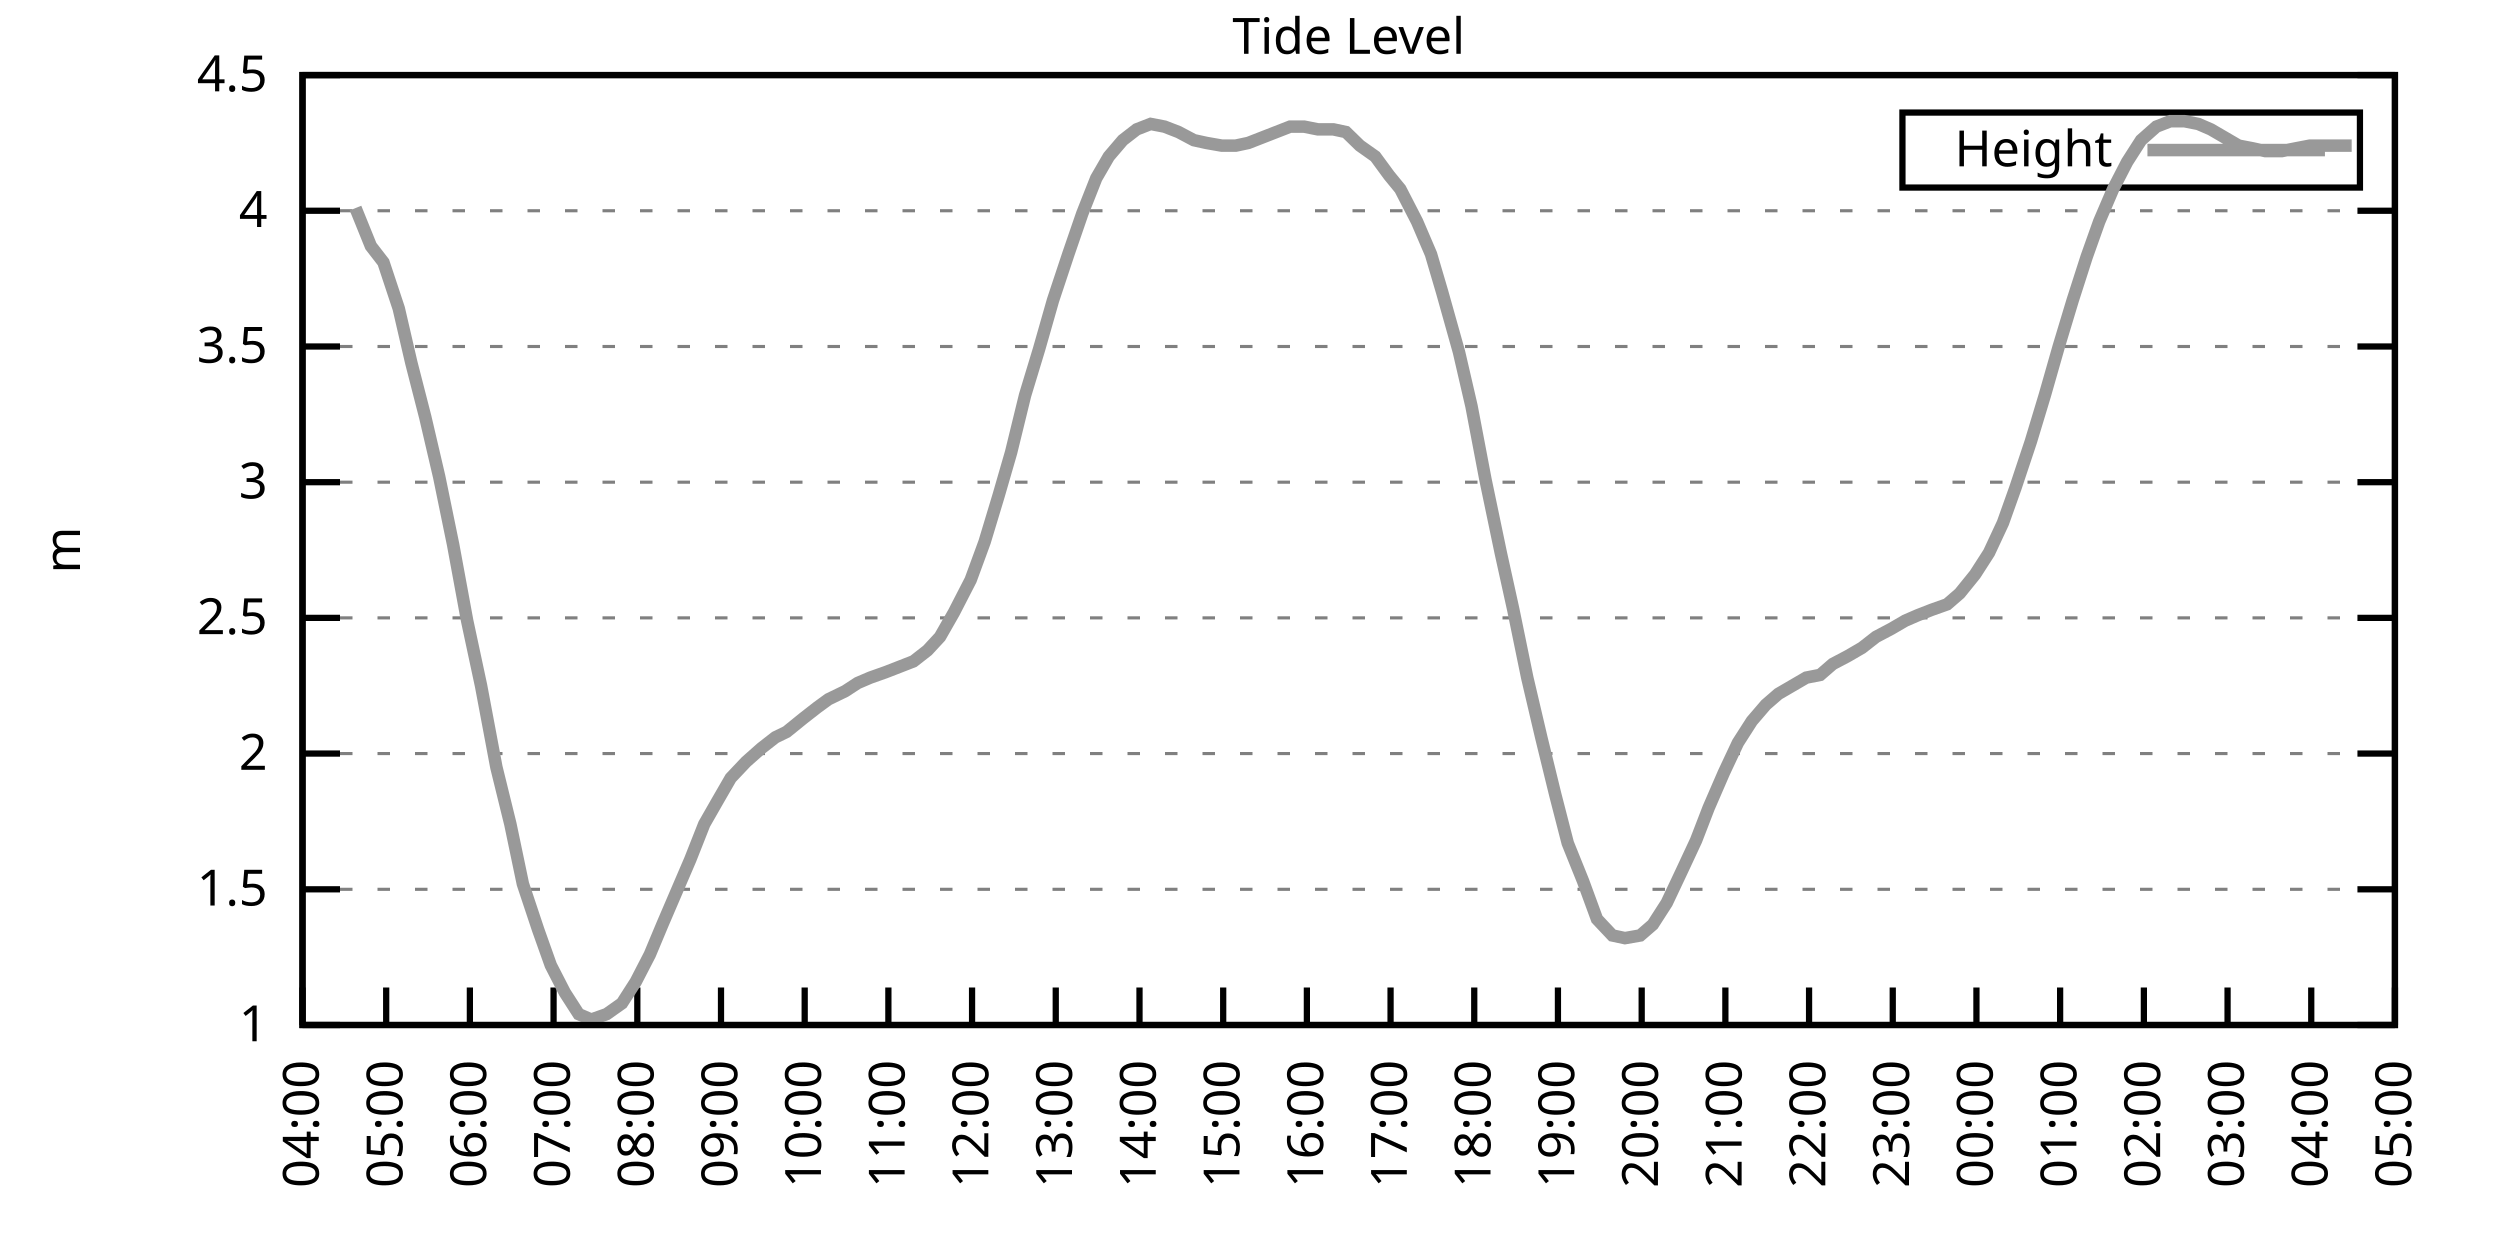
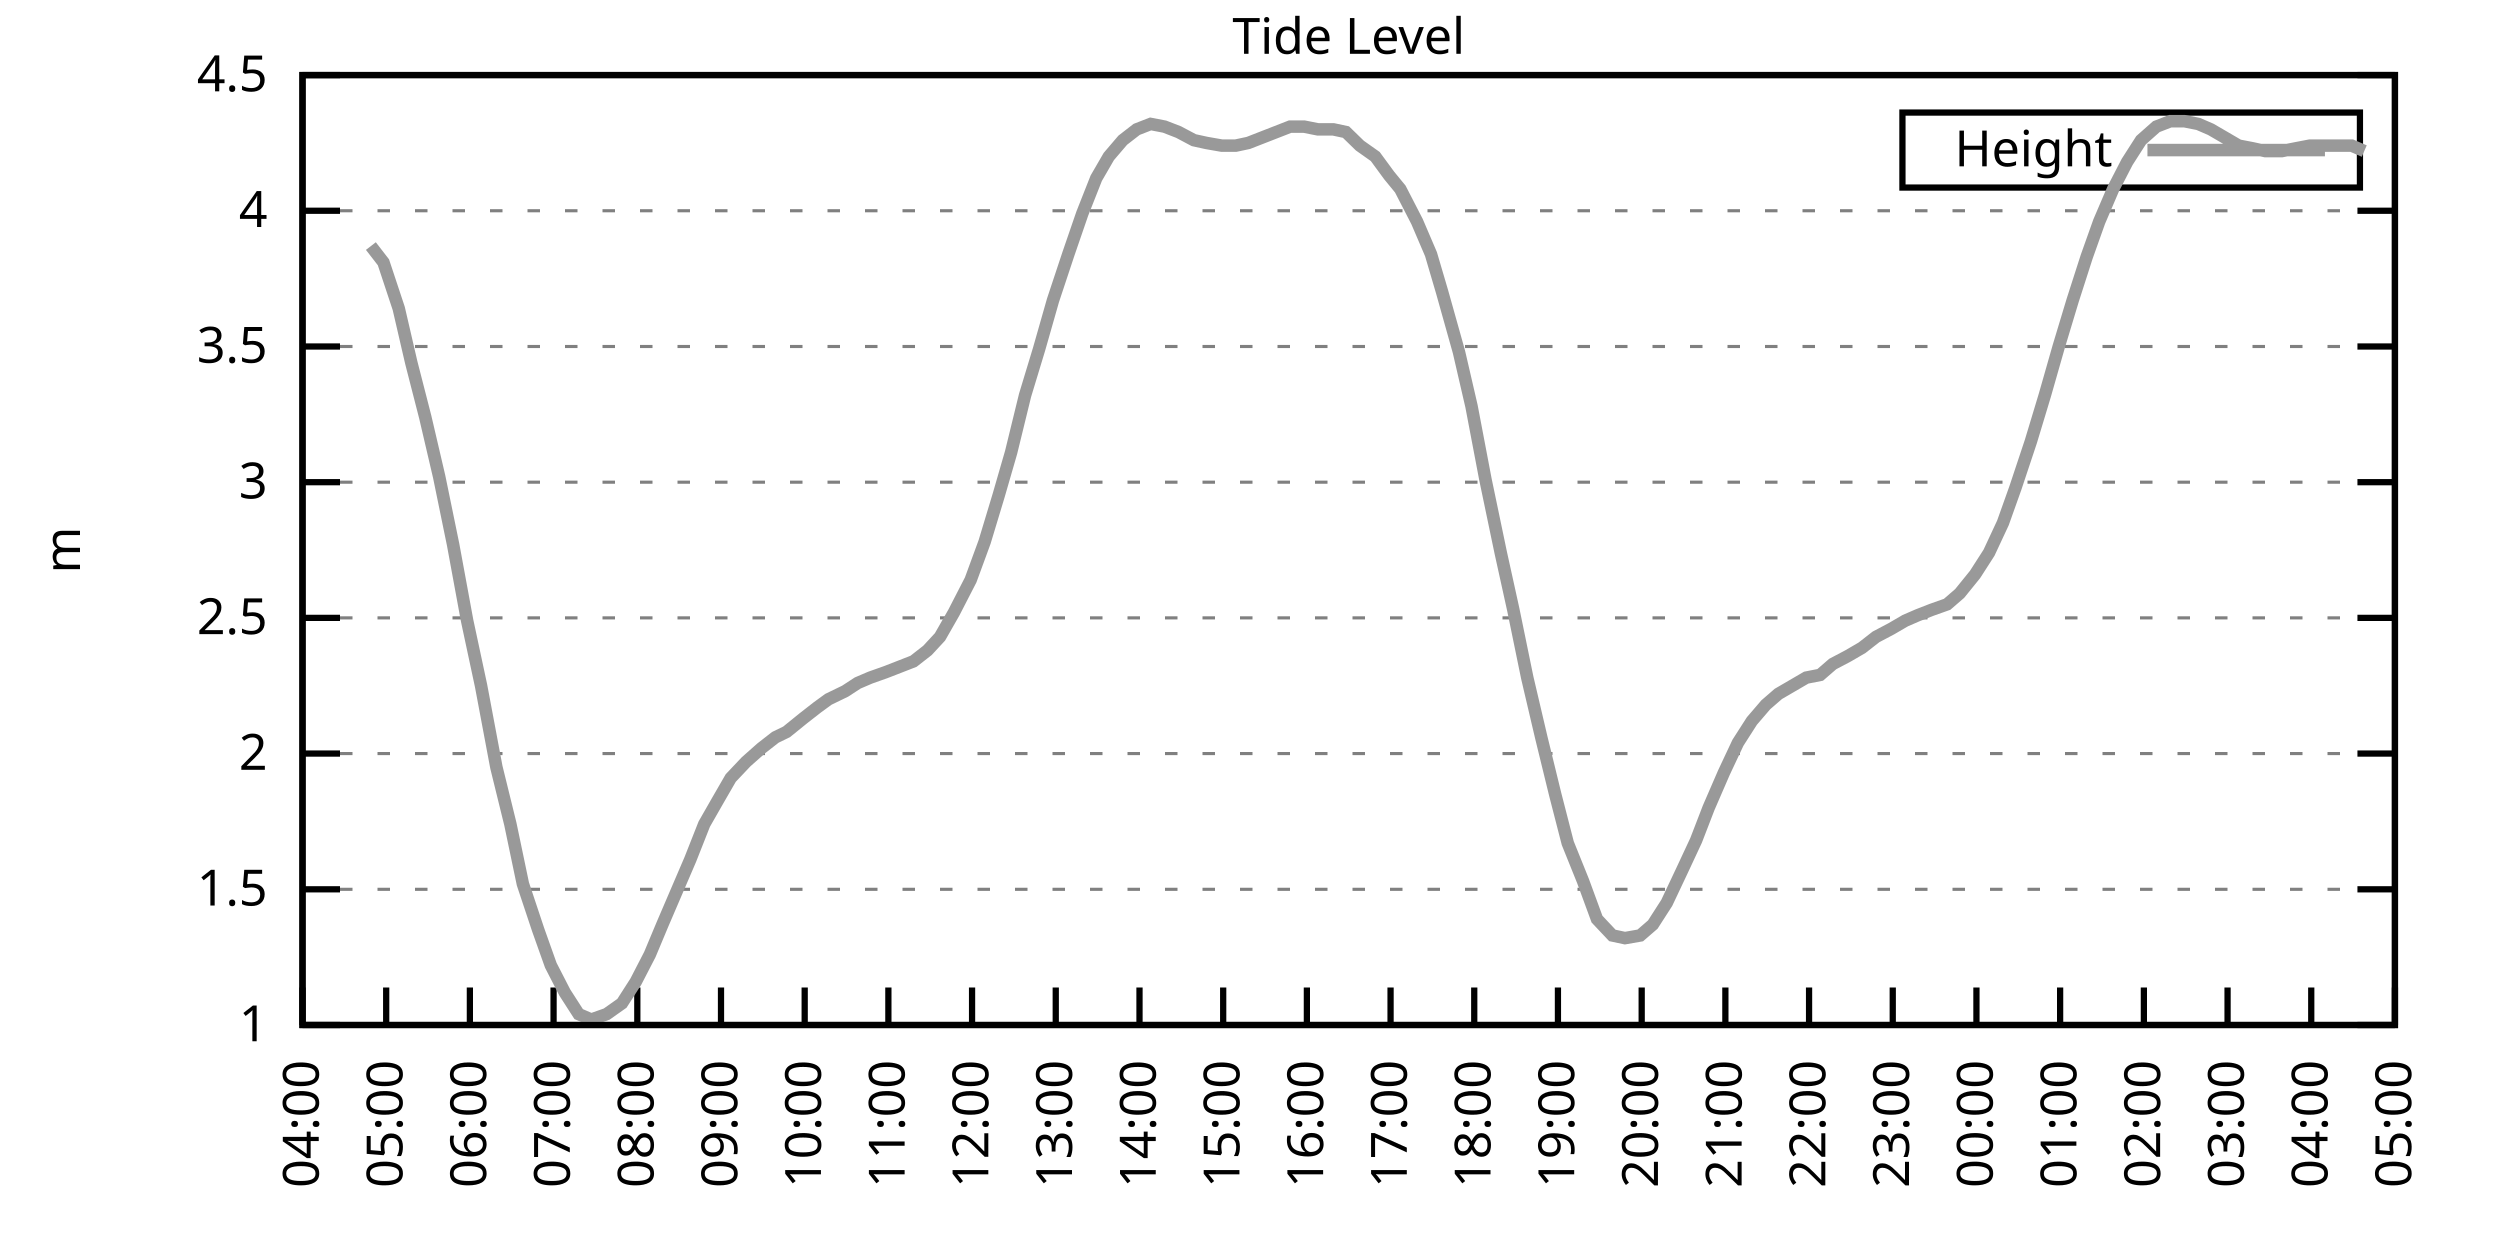
<svg xmlns="http://www.w3.org/2000/svg" xmlns:xlink="http://www.w3.org/1999/xlink" width="400" height="200" viewBox="0 0 400 200">
  <g id="gnuplot_canvas">
    <rect x="0" y="0" width="400" height="200" fill="none" />
    <defs>
      <circle id="gpDot" r="0.5" stroke-width="0.5" stroke="currentColor" />
      <path id="gpPt0" stroke-width="0.333" stroke="currentColor" d="M-1,0 h2 M0,-1 v2" />
      <path id="gpPt1" stroke-width="0.333" stroke="currentColor" d="M-1,-1 L1,1 M1,-1 L-1,1" />
      <path id="gpPt2" stroke-width="0.333" stroke="currentColor" d="M-1,0 L1,0 M0,-1 L0,1 M-1,-1 L1,1 M-1,1 L1,-1" />
      <rect id="gpPt3" stroke-width="0.333" stroke="currentColor" x="-1" y="-1" width="2" height="2" />
      <rect id="gpPt4" stroke-width="0.333" stroke="currentColor" fill="currentColor" x="-1" y="-1" width="2" height="2" />
      <circle id="gpPt5" stroke-width="0.333" stroke="currentColor" cx="0" cy="0" r="1" />
      <use xlink:href="#gpPt5" id="gpPt6" fill="currentColor" stroke="none" />
      <path id="gpPt7" stroke-width="0.333" stroke="currentColor" d="M0,-1.33 L-1.33,0.67 L1.33,0.67 z" />
      <use xlink:href="#gpPt7" id="gpPt8" fill="currentColor" stroke="none" />
      <use xlink:href="#gpPt7" id="gpPt9" stroke="currentColor" transform="rotate(180)" />
      <use xlink:href="#gpPt9" id="gpPt10" fill="currentColor" stroke="none" />
      <use xlink:href="#gpPt3" id="gpPt11" stroke="currentColor" transform="rotate(45)" />
      <use xlink:href="#gpPt11" id="gpPt12" fill="currentColor" stroke="none" />
      <path id="gpPt13" stroke-width="0.333" stroke="currentColor" d="M0,1.330 L1.265,0.411 L0.782,-1.067 L-0.782,-1.076 L-1.265,0.411 z" />
      <use xlink:href="#gpPt13" id="gpPt14" fill="currentColor" stroke="none" />
      <filter id="textbox" filterUnits="objectBoundingBox" x="0" y="0" height="1" width="1">
        <feFlood flood-color="white" flood-opacity="1" result="bgnd" />
        <feComposite in="SourceGraphic" in2="bgnd" operator="atop" />
      </filter>
      <filter id="greybox" filterUnits="objectBoundingBox" x="0" y="0" height="1" width="1">
        <feFlood flood-color="lightgrey" flood-opacity="1" result="grey" />
        <feComposite in="SourceGraphic" in2="grey" operator="atop" />
      </filter>
    </defs>
    <g fill="none" color="white" stroke="currentColor" stroke-width="1.00" stroke-linecap="butt" stroke-linejoin="miter">
</g>
    <g fill="none" color="black" stroke="currentColor" stroke-width="1.00" stroke-linecap="butt" stroke-linejoin="miter">
      <g stroke="none" shape-rendering="crispEdges">
        <polygon fill="rgb(255, 255, 255)" points="48.40,164.00 383.18,164.00 383.18,12.02 48.40,12.02 " />
      </g>
    </g>
    <g fill="none" color="black" stroke="currentColor" stroke-width="1.00" stroke-linecap="butt" stroke-linejoin="miter">
</g>
    <g fill="none" color="black" stroke="black" stroke-width="0.50" stroke-linecap="butt" stroke-linejoin="miter">
</g>
    <g fill="none" color="gray" stroke="currentColor" stroke-width="0.50" stroke-linecap="butt" stroke-linejoin="miter">
      <path stroke="gray" stroke-dasharray="2,4" class="gridline" d="M48.40,164.00 L383.19,164.00  " />
    </g>
    <g fill="none" color="gray" stroke="gray" stroke-width="1.00" stroke-linecap="butt" stroke-linejoin="miter">
</g>
    <g fill="none" color="black" stroke="currentColor" stroke-width="1.00" stroke-linecap="butt" stroke-linejoin="miter">
      <path stroke="black" d="M48.40,164.00 L54.40,164.00 M383.19,164.00 L377.19,164.00  " />
      <g transform="translate(42.80,166.60)" stroke="none" fill="black" font-family="Sans" font-size="8.00" text-anchor="end">
        <text>
          <tspan font-family="Sans"> 1</tspan>
        </text>
      </g>
    </g>
    <g fill="none" color="black" stroke="currentColor" stroke-width="1.00" stroke-linecap="butt" stroke-linejoin="miter">
</g>
    <g fill="none" color="black" stroke="black" stroke-width="0.50" stroke-linecap="butt" stroke-linejoin="miter">
</g>
    <g fill="none" color="gray" stroke="currentColor" stroke-width="0.50" stroke-linecap="butt" stroke-linejoin="miter">
      <path stroke="gray" stroke-dasharray="2,4" class="gridline" d="M48.40,142.29 L383.19,142.29  " />
    </g>
    <g fill="none" color="gray" stroke="gray" stroke-width="1.00" stroke-linecap="butt" stroke-linejoin="miter">
</g>
    <g fill="none" color="black" stroke="currentColor" stroke-width="1.00" stroke-linecap="butt" stroke-linejoin="miter">
      <path stroke="black" d="M48.40,142.29 L54.40,142.29 M383.19,142.29 L377.19,142.29  " />
      <g transform="translate(42.80,144.89)" stroke="none" fill="black" font-family="Sans" font-size="8.00" text-anchor="end">
        <text>
          <tspan font-family="Sans"> 1.5</tspan>
        </text>
      </g>
    </g>
    <g fill="none" color="black" stroke="currentColor" stroke-width="1.00" stroke-linecap="butt" stroke-linejoin="miter">
</g>
    <g fill="none" color="black" stroke="black" stroke-width="0.50" stroke-linecap="butt" stroke-linejoin="miter">
</g>
    <g fill="none" color="gray" stroke="currentColor" stroke-width="0.50" stroke-linecap="butt" stroke-linejoin="miter">
      <path stroke="gray" stroke-dasharray="2,4" class="gridline" d="M48.40,120.57 L383.19,120.57  " />
    </g>
    <g fill="none" color="gray" stroke="gray" stroke-width="1.00" stroke-linecap="butt" stroke-linejoin="miter">
</g>
    <g fill="none" color="black" stroke="currentColor" stroke-width="1.00" stroke-linecap="butt" stroke-linejoin="miter">
      <path stroke="black" d="M48.40,120.57 L54.40,120.57 M383.19,120.57 L377.19,120.57  " />
      <g transform="translate(42.80,123.17)" stroke="none" fill="black" font-family="Sans" font-size="8.00" text-anchor="end">
        <text>
          <tspan font-family="Sans"> 2</tspan>
        </text>
      </g>
    </g>
    <g fill="none" color="black" stroke="currentColor" stroke-width="1.00" stroke-linecap="butt" stroke-linejoin="miter">
</g>
    <g fill="none" color="black" stroke="black" stroke-width="0.50" stroke-linecap="butt" stroke-linejoin="miter">
</g>
    <g fill="none" color="gray" stroke="currentColor" stroke-width="0.50" stroke-linecap="butt" stroke-linejoin="miter">
      <path stroke="gray" stroke-dasharray="2,4" class="gridline" d="M48.40,98.86 L383.19,98.86  " />
    </g>
    <g fill="none" color="gray" stroke="gray" stroke-width="1.00" stroke-linecap="butt" stroke-linejoin="miter">
</g>
    <g fill="none" color="black" stroke="currentColor" stroke-width="1.00" stroke-linecap="butt" stroke-linejoin="miter">
      <path stroke="black" d="M48.40,98.86 L54.40,98.86 M383.19,98.86 L377.19,98.86  " />
      <g transform="translate(42.80,101.46)" stroke="none" fill="black" font-family="Sans" font-size="8.00" text-anchor="end">
        <text>
          <tspan font-family="Sans"> 2.5</tspan>
        </text>
      </g>
    </g>
    <g fill="none" color="black" stroke="currentColor" stroke-width="1.00" stroke-linecap="butt" stroke-linejoin="miter">
</g>
    <g fill="none" color="black" stroke="black" stroke-width="0.50" stroke-linecap="butt" stroke-linejoin="miter">
</g>
    <g fill="none" color="gray" stroke="currentColor" stroke-width="0.50" stroke-linecap="butt" stroke-linejoin="miter">
      <path stroke="gray" stroke-dasharray="2,4" class="gridline" d="M48.40,77.15 L383.19,77.15  " />
    </g>
    <g fill="none" color="gray" stroke="gray" stroke-width="1.00" stroke-linecap="butt" stroke-linejoin="miter">
</g>
    <g fill="none" color="black" stroke="currentColor" stroke-width="1.00" stroke-linecap="butt" stroke-linejoin="miter">
      <path stroke="black" d="M48.40,77.15 L54.40,77.15 M383.19,77.15 L377.19,77.15  " />
      <g transform="translate(42.80,79.75)" stroke="none" fill="black" font-family="Sans" font-size="8.00" text-anchor="end">
        <text>
          <tspan font-family="Sans"> 3</tspan>
        </text>
      </g>
    </g>
    <g fill="none" color="black" stroke="currentColor" stroke-width="1.00" stroke-linecap="butt" stroke-linejoin="miter">
</g>
    <g fill="none" color="black" stroke="black" stroke-width="0.50" stroke-linecap="butt" stroke-linejoin="miter">
</g>
    <g fill="none" color="gray" stroke="currentColor" stroke-width="0.50" stroke-linecap="butt" stroke-linejoin="miter">
      <path stroke="gray" stroke-dasharray="2,4" class="gridline" d="M48.40,55.44 L383.19,55.44  " />
    </g>
    <g fill="none" color="gray" stroke="gray" stroke-width="1.00" stroke-linecap="butt" stroke-linejoin="miter">
</g>
    <g fill="none" color="black" stroke="currentColor" stroke-width="1.00" stroke-linecap="butt" stroke-linejoin="miter">
      <path stroke="black" d="M48.40,55.44 L54.40,55.44 M383.19,55.44 L377.19,55.44  " />
      <g transform="translate(42.80,58.04)" stroke="none" fill="black" font-family="Sans" font-size="8.00" text-anchor="end">
        <text>
          <tspan font-family="Sans"> 3.5</tspan>
        </text>
      </g>
    </g>
    <g fill="none" color="black" stroke="currentColor" stroke-width="1.00" stroke-linecap="butt" stroke-linejoin="miter">
</g>
    <g fill="none" color="black" stroke="black" stroke-width="0.50" stroke-linecap="butt" stroke-linejoin="miter">
</g>
    <g fill="none" color="gray" stroke="currentColor" stroke-width="0.50" stroke-linecap="butt" stroke-linejoin="miter">
      <path stroke="gray" stroke-dasharray="2,4" class="gridline" d="M48.40,33.72 L383.19,33.72  " />
    </g>
    <g fill="none" color="gray" stroke="gray" stroke-width="1.00" stroke-linecap="butt" stroke-linejoin="miter">
</g>
    <g fill="none" color="black" stroke="currentColor" stroke-width="1.00" stroke-linecap="butt" stroke-linejoin="miter">
      <path stroke="black" d="M48.40,33.72 L54.40,33.72 M383.19,33.72 L377.19,33.72  " />
      <g transform="translate(42.80,36.32)" stroke="none" fill="black" font-family="Sans" font-size="8.00" text-anchor="end">
        <text>
          <tspan font-family="Sans"> 4</tspan>
        </text>
      </g>
    </g>
    <g fill="none" color="black" stroke="currentColor" stroke-width="1.00" stroke-linecap="butt" stroke-linejoin="miter">
</g>
    <g fill="none" color="black" stroke="black" stroke-width="0.50" stroke-linecap="butt" stroke-linejoin="miter">
</g>
    <g fill="none" color="gray" stroke="currentColor" stroke-width="0.50" stroke-linecap="butt" stroke-linejoin="miter">
      <path stroke="gray" stroke-dasharray="2,4" class="gridline" d="M48.40,12.01 L383.19,12.01  " />
    </g>
    <g fill="none" color="gray" stroke="gray" stroke-width="1.00" stroke-linecap="butt" stroke-linejoin="miter">
</g>
    <g fill="none" color="black" stroke="currentColor" stroke-width="1.00" stroke-linecap="butt" stroke-linejoin="miter">
      <path stroke="black" d="M48.40,12.01 L54.40,12.01 M383.19,12.01 L377.19,12.01  " />
      <g transform="translate(42.80,14.61)" stroke="none" fill="black" font-family="Sans" font-size="8.00" text-anchor="end">
        <text>
          <tspan font-family="Sans"> 4.5</tspan>
        </text>
      </g>
    </g>
    <g fill="none" color="black" stroke="currentColor" stroke-width="1.00" stroke-linecap="butt" stroke-linejoin="miter">
      <path stroke="black" d="M48.40,164.00 L48.40,158.00  " />
      <g transform="translate(51.00,169.60) rotate(270.00)" stroke="none" fill="black" font-family="Sans" font-size="8.00" text-anchor="end">
        <text>
          <tspan font-family="Sans">04:00</tspan>
        </text>
      </g>
    </g>
    <g fill="none" color="black" stroke="currentColor" stroke-width="1.00" stroke-linecap="butt" stroke-linejoin="miter">
      <path stroke="black" d="M61.79,164.00 L61.79,158.00  " />
      <g transform="translate(64.39,169.60) rotate(270.00)" stroke="none" fill="black" font-family="Sans" font-size="8.00" text-anchor="end">
        <text>
          <tspan font-family="Sans">05:00</tspan>
        </text>
      </g>
    </g>
    <g fill="none" color="black" stroke="currentColor" stroke-width="1.00" stroke-linecap="butt" stroke-linejoin="miter">
      <path stroke="black" d="M75.18,164.00 L75.18,158.00  " />
      <g transform="translate(77.78,169.60) rotate(270.00)" stroke="none" fill="black" font-family="Sans" font-size="8.00" text-anchor="end">
        <text>
          <tspan font-family="Sans">06:00</tspan>
        </text>
      </g>
    </g>
    <g fill="none" color="black" stroke="currentColor" stroke-width="1.00" stroke-linecap="butt" stroke-linejoin="miter">
      <path stroke="black" d="M88.57,164.00 L88.57,158.00  " />
      <g transform="translate(91.17,169.60) rotate(270.00)" stroke="none" fill="black" font-family="Sans" font-size="8.00" text-anchor="end">
        <text>
          <tspan font-family="Sans">07:00</tspan>
        </text>
      </g>
    </g>
    <g fill="none" color="black" stroke="currentColor" stroke-width="1.00" stroke-linecap="butt" stroke-linejoin="miter">
      <path stroke="black" d="M101.97,164.00 L101.97,158.00  " />
      <g transform="translate(104.57,169.60) rotate(270.00)" stroke="none" fill="black" font-family="Sans" font-size="8.00" text-anchor="end">
        <text>
          <tspan font-family="Sans">08:00</tspan>
        </text>
      </g>
    </g>
    <g fill="none" color="black" stroke="currentColor" stroke-width="1.00" stroke-linecap="butt" stroke-linejoin="miter">
      <path stroke="black" d="M115.36,164.00 L115.36,158.00  " />
      <g transform="translate(117.96,169.60) rotate(270.00)" stroke="none" fill="black" font-family="Sans" font-size="8.00" text-anchor="end">
        <text>
          <tspan font-family="Sans">09:00</tspan>
        </text>
      </g>
    </g>
    <g fill="none" color="black" stroke="currentColor" stroke-width="1.00" stroke-linecap="butt" stroke-linejoin="miter">
      <path stroke="black" d="M128.75,164.00 L128.75,158.00  " />
      <g transform="translate(131.35,169.60) rotate(270.00)" stroke="none" fill="black" font-family="Sans" font-size="8.00" text-anchor="end">
        <text>
          <tspan font-family="Sans">10:00</tspan>
        </text>
      </g>
    </g>
    <g fill="none" color="black" stroke="currentColor" stroke-width="1.00" stroke-linecap="butt" stroke-linejoin="miter">
      <path stroke="black" d="M142.14,164.00 L142.14,158.00  " />
      <g transform="translate(144.74,169.60) rotate(270.00)" stroke="none" fill="black" font-family="Sans" font-size="8.00" text-anchor="end">
        <text>
          <tspan font-family="Sans">11:00</tspan>
        </text>
      </g>
    </g>
    <g fill="none" color="black" stroke="currentColor" stroke-width="1.00" stroke-linecap="butt" stroke-linejoin="miter">
      <path stroke="black" d="M155.53,164.00 L155.53,158.00  " />
      <g transform="translate(158.13,169.60) rotate(270.00)" stroke="none" fill="black" font-family="Sans" font-size="8.00" text-anchor="end">
        <text>
          <tspan font-family="Sans">12:00</tspan>
        </text>
      </g>
    </g>
    <g fill="none" color="black" stroke="currentColor" stroke-width="1.00" stroke-linecap="butt" stroke-linejoin="miter">
      <path stroke="black" d="M168.92,164.00 L168.92,158.00  " />
      <g transform="translate(171.52,169.60) rotate(270.00)" stroke="none" fill="black" font-family="Sans" font-size="8.00" text-anchor="end">
        <text>
          <tspan font-family="Sans">13:00</tspan>
        </text>
      </g>
    </g>
    <g fill="none" color="black" stroke="currentColor" stroke-width="1.00" stroke-linecap="butt" stroke-linejoin="miter">
      <path stroke="black" d="M182.32,164.00 L182.32,158.00  " />
      <g transform="translate(184.92,169.60) rotate(270.00)" stroke="none" fill="black" font-family="Sans" font-size="8.00" text-anchor="end">
        <text>
          <tspan font-family="Sans">14:00</tspan>
        </text>
      </g>
    </g>
    <g fill="none" color="black" stroke="currentColor" stroke-width="1.00" stroke-linecap="butt" stroke-linejoin="miter">
      <path stroke="black" d="M195.71,164.00 L195.71,158.00  " />
      <g transform="translate(198.31,169.60) rotate(270.00)" stroke="none" fill="black" font-family="Sans" font-size="8.00" text-anchor="end">
        <text>
          <tspan font-family="Sans">15:00</tspan>
        </text>
      </g>
    </g>
    <g fill="none" color="black" stroke="currentColor" stroke-width="1.00" stroke-linecap="butt" stroke-linejoin="miter">
      <path stroke="black" d="M209.10,164.00 L209.10,158.00  " />
      <g transform="translate(211.70,169.60) rotate(270.00)" stroke="none" fill="black" font-family="Sans" font-size="8.00" text-anchor="end">
        <text>
          <tspan font-family="Sans">16:00</tspan>
        </text>
      </g>
    </g>
    <g fill="none" color="black" stroke="currentColor" stroke-width="1.00" stroke-linecap="butt" stroke-linejoin="miter">
      <path stroke="black" d="M222.49,164.00 L222.49,158.00  " />
      <g transform="translate(225.09,169.60) rotate(270.00)" stroke="none" fill="black" font-family="Sans" font-size="8.00" text-anchor="end">
        <text>
          <tspan font-family="Sans">17:00</tspan>
        </text>
      </g>
    </g>
    <g fill="none" color="black" stroke="currentColor" stroke-width="1.00" stroke-linecap="butt" stroke-linejoin="miter">
      <path stroke="black" d="M235.88,164.00 L235.88,158.00  " />
      <g transform="translate(238.48,169.60) rotate(270.00)" stroke="none" fill="black" font-family="Sans" font-size="8.00" text-anchor="end">
        <text>
          <tspan font-family="Sans">18:00</tspan>
        </text>
      </g>
    </g>
    <g fill="none" color="black" stroke="currentColor" stroke-width="1.00" stroke-linecap="butt" stroke-linejoin="miter">
      <path stroke="black" d="M249.27,164.00 L249.27,158.00  " />
      <g transform="translate(251.87,169.60) rotate(270.00)" stroke="none" fill="black" font-family="Sans" font-size="8.00" text-anchor="end">
        <text>
          <tspan font-family="Sans">19:00</tspan>
        </text>
      </g>
    </g>
    <g fill="none" color="black" stroke="currentColor" stroke-width="1.00" stroke-linecap="butt" stroke-linejoin="miter">
      <path stroke="black" d="M262.67,164.00 L262.67,158.00  " />
      <g transform="translate(265.27,169.60) rotate(270.00)" stroke="none" fill="black" font-family="Sans" font-size="8.00" text-anchor="end">
        <text>
          <tspan font-family="Sans">20:00</tspan>
        </text>
      </g>
    </g>
    <g fill="none" color="black" stroke="currentColor" stroke-width="1.00" stroke-linecap="butt" stroke-linejoin="miter">
      <path stroke="black" d="M276.06,164.00 L276.06,158.00  " />
      <g transform="translate(278.66,169.60) rotate(270.00)" stroke="none" fill="black" font-family="Sans" font-size="8.00" text-anchor="end">
        <text>
          <tspan font-family="Sans">21:00</tspan>
        </text>
      </g>
    </g>
    <g fill="none" color="black" stroke="currentColor" stroke-width="1.00" stroke-linecap="butt" stroke-linejoin="miter">
      <path stroke="black" d="M289.45,164.00 L289.45,158.00  " />
      <g transform="translate(292.05,169.60) rotate(270.00)" stroke="none" fill="black" font-family="Sans" font-size="8.00" text-anchor="end">
        <text>
          <tspan font-family="Sans">22:00</tspan>
        </text>
      </g>
    </g>
    <g fill="none" color="black" stroke="currentColor" stroke-width="1.00" stroke-linecap="butt" stroke-linejoin="miter">
      <path stroke="black" d="M302.84,164.00 L302.84,158.00  " />
      <g transform="translate(305.44,169.60) rotate(270.00)" stroke="none" fill="black" font-family="Sans" font-size="8.00" text-anchor="end">
        <text>
          <tspan font-family="Sans">23:00</tspan>
        </text>
      </g>
    </g>
    <g fill="none" color="black" stroke="currentColor" stroke-width="1.00" stroke-linecap="butt" stroke-linejoin="miter">
      <path stroke="black" d="M316.23,164.00 L316.23,158.00  " />
      <g transform="translate(318.83,169.60) rotate(270.00)" stroke="none" fill="black" font-family="Sans" font-size="8.00" text-anchor="end">
        <text>
          <tspan font-family="Sans">00:00</tspan>
        </text>
      </g>
    </g>
    <g fill="none" color="black" stroke="currentColor" stroke-width="1.00" stroke-linecap="butt" stroke-linejoin="miter">
      <path stroke="black" d="M329.62,164.00 L329.62,158.00  " />
      <g transform="translate(332.22,169.60) rotate(270.00)" stroke="none" fill="black" font-family="Sans" font-size="8.00" text-anchor="end">
        <text>
          <tspan font-family="Sans">01:00</tspan>
        </text>
      </g>
    </g>
    <g fill="none" color="black" stroke="currentColor" stroke-width="1.00" stroke-linecap="butt" stroke-linejoin="miter">
      <path stroke="black" d="M343.02,164.00 L343.02,158.00  " />
      <g transform="translate(345.62,169.60) rotate(270.00)" stroke="none" fill="black" font-family="Sans" font-size="8.00" text-anchor="end">
        <text>
          <tspan font-family="Sans">02:00</tspan>
        </text>
      </g>
    </g>
    <g fill="none" color="black" stroke="currentColor" stroke-width="1.00" stroke-linecap="butt" stroke-linejoin="miter">
      <path stroke="black" d="M356.41,164.00 L356.41,158.00  " />
      <g transform="translate(359.01,169.60) rotate(270.00)" stroke="none" fill="black" font-family="Sans" font-size="8.00" text-anchor="end">
        <text>
          <tspan font-family="Sans">03:00</tspan>
        </text>
      </g>
    </g>
    <g fill="none" color="black" stroke="currentColor" stroke-width="1.00" stroke-linecap="butt" stroke-linejoin="miter">
      <path stroke="black" d="M369.80,164.00 L369.80,158.00  " />
      <g transform="translate(372.40,169.60) rotate(270.00)" stroke="none" fill="black" font-family="Sans" font-size="8.00" text-anchor="end">
        <text>
          <tspan font-family="Sans">04:00</tspan>
        </text>
      </g>
    </g>
    <g fill="none" color="black" stroke="currentColor" stroke-width="1.00" stroke-linecap="butt" stroke-linejoin="miter">
      <path stroke="black" d="M383.19,164.00 L383.19,158.00  " />
      <g transform="translate(385.79,169.60) rotate(270.00)" stroke="none" fill="black" font-family="Sans" font-size="8.00" text-anchor="end">
        <text>
          <tspan font-family="Sans">05:00</tspan>
        </text>
      </g>
    </g>
    <g fill="none" color="black" stroke="currentColor" stroke-width="1.00" stroke-linecap="butt" stroke-linejoin="miter">
</g>
    <g fill="none" color="black" stroke="currentColor" stroke-width="1.00" stroke-linecap="butt" stroke-linejoin="miter">
      <path stroke="black" d="M48.40,12.01 L48.40,164.00 L383.19,164.00 L383.19,12.01 L48.40,12.01 Z  " />
    </g>
    <g fill="none" color="black" stroke="currentColor" stroke-width="1.00" stroke-linecap="butt" stroke-linejoin="miter">
</g>
    <g fill="none" color="black" stroke="currentColor" stroke-width="1.00" stroke-linecap="butt" stroke-linejoin="miter">
      <path stroke="black" d="M304.39,30.01 L304.39,18.01 L377.59,18.01 L377.59,30.01 L304.39,30.01 Z  " />
    </g>
    <g id="Tide_level_plot_1">
      <g fill="none" color="white" stroke="black" stroke-width="2.00" stroke-linecap="butt" stroke-linejoin="miter">
</g>
      <g fill="none" color="black" stroke="currentColor" stroke-width="2.00" stroke-linecap="butt" stroke-linejoin="miter">
        <g transform="translate(337.99,26.61)" stroke="none" fill="black" font-family="Sans" font-size="8.00" text-anchor="end">
          <text>
            <tspan font-family="Sans">Height</tspan>
          </text>
        </g>
      </g>
      <g fill="none" color="black" stroke="currentColor" stroke-width="2.00" stroke-linecap="butt" stroke-linejoin="miter">
-         <path stroke="rgb(153, 153, 153)" d="M343.59,24.01 L371.99,24.01 M56.88,33.29 L59.34,39.37 L61.35,41.97 L63.80,49.36 L65.81,58.04 L68.04,66.73   L70.27,76.28 L72.50,87.14 L74.74,99.30 L76.97,109.72 L79.42,122.75 L81.66,131.86 L83.66,141.42 L86.12,148.80   L88.13,154.45 L90.36,158.79 L92.59,162.26 L94.60,163.13 L97.06,162.26 L99.51,160.53 L101.74,157.05 L103.98,152.71   L105.98,147.93 L110.45,137.51 L112.68,131.86 L114.91,127.96 L116.92,124.48 L119.38,121.88 L121.83,119.71 L124.06,117.97   L125.85,117.10 L128.53,114.93 L130.76,113.19 L132.54,111.89 L135.22,110.59 L137.23,109.28 L139.24,108.42 L141.69,107.55   L143.93,106.68 L146.16,105.81 L148.39,104.07 L150.40,101.90 L152.63,97.99 L155.31,92.78 L157.54,86.70 L159.77,79.32   L161.78,72.37 L164.01,63.25 L166.25,55.87 L168.48,48.05 L170.93,40.67 L173.17,34.16 L175.40,28.51 L177.41,25.04   L179.64,22.43 L181.87,20.70 L184.10,19.83 L186.33,20.26 L188.57,21.13 L191.02,22.43 L193.03,22.87 L195.48,23.30   L197.72,23.30 L199.73,22.87 L201.96,22.00 L204.19,21.13 L206.42,20.26 L208.65,20.26 L210.88,20.70 L213.34,20.70   L215.35,21.13 L217.58,23.30 L220.04,25.04 L222.27,28.08 L224.05,30.25 L226.73,35.46 L228.96,40.67 L230.75,46.75   L233.43,56.30 L235.44,64.99 L237.67,76.71 L240.12,88.44 L242.13,97.56 L244.36,108.42 L246.60,117.97 L248.83,127.09   L250.84,134.90 L253.29,140.98 L255.52,147.06 L257.98,149.67 L259.99,150.10 L262.44,149.67 L264.45,147.93 L266.68,144.46   L269.14,139.25 L271.37,134.47 L273.38,129.26 L275.83,123.61 L278.07,118.84 L280.30,115.36 L282.53,112.76 L284.54,111.02   L289.00,108.42 L291.23,107.98 L293.24,106.24 L295.70,104.94 L297.93,103.64 L300.16,101.90 L302.62,100.60 L304.85,99.30   L306.86,98.43 L309.09,97.56 L311.54,96.69 L313.55,94.95 L316.01,91.91 L318.24,88.44 L320.47,83.66 L322.48,78.02   L324.94,70.63 L327.17,63.25 L329.40,55.44 L331.63,48.05 L333.86,41.11 L335.87,35.46 L338.10,30.25 L340.34,25.91   L342.57,22.43 L345.02,20.26 L347.26,19.39 L349.49,19.39 L351.72,19.83 L353.73,20.70 L358.19,23.30 L360.42,23.73   L362.43,24.17 L365.11,24.17 L367.34,23.73 L369.58,23.30 L371.58,23.30 L373.82,23.30 L376.27,23.30  " />
+         <path stroke="rgb(153, 153, 153)" d="M343.59,24.01 L371.99,24.01 M59.34,39.37 L61.35,41.97 L63.80,49.36 L65.81,58.04 L68.04,66.73 L70.27,76.28   L72.50,87.14 L74.74,99.30 L76.97,109.72 L79.42,122.75 L81.66,131.86 L83.66,141.42 L86.12,148.80 L88.13,154.45   L90.36,158.79 L92.59,162.26 L94.60,163.13 L97.06,162.26 L99.51,160.53 L101.74,157.05 L103.98,152.71 L105.98,147.93   L110.45,137.51 L112.68,131.86 L114.91,127.96 L116.92,124.48 L119.38,121.88 L121.83,119.71 L124.06,117.97 L125.85,117.10   L128.53,114.93 L130.76,113.19 L132.54,111.89 L135.22,110.59 L137.23,109.28 L139.24,108.42 L141.69,107.55 L143.93,106.68   L146.16,105.81 L148.39,104.07 L150.40,101.90 L152.63,97.99 L155.31,92.78 L157.54,86.70 L159.77,79.32 L161.78,72.37   L164.01,63.25 L166.25,55.87 L168.48,48.05 L170.93,40.67 L173.17,34.16 L175.40,28.51 L177.41,25.04 L179.64,22.43   L181.87,20.70 L184.10,19.83 L186.33,20.26 L188.57,21.13 L191.02,22.43 L193.03,22.87 L195.48,23.30 L197.72,23.30   L199.73,22.87 L201.96,22.00 L204.19,21.13 L206.42,20.26 L208.65,20.26 L210.88,20.70 L213.34,20.70 L215.35,21.13   L217.58,23.30 L220.04,25.04 L222.27,28.08 L224.05,30.25 L226.73,35.46 L228.96,40.67 L230.75,46.75 L233.43,56.30   L235.44,64.99 L237.67,76.71 L240.12,88.44 L242.13,97.56 L244.36,108.42 L246.60,117.97 L248.83,127.09 L250.84,134.90   L253.29,140.98 L255.52,147.06 L257.98,149.67 L259.99,150.10 L262.44,149.67 L264.45,147.93 L266.68,144.46 L269.14,139.25   L271.37,134.47 L273.38,129.26 L275.83,123.61 L278.07,118.84 L280.30,115.36 L282.53,112.76 L284.54,111.02 L289.00,108.42   L291.23,107.98 L293.24,106.24 L295.70,104.94 L297.93,103.64 L300.16,101.90 L302.62,100.60 L304.85,99.30 L306.86,98.43   L309.09,97.56 L311.54,96.69 L313.55,94.95 L316.01,91.91 L318.24,88.44 L320.47,83.66 L322.48,78.02 L324.94,70.63   L327.17,63.25 L329.40,55.44 L331.63,48.05 L333.86,41.11 L335.87,35.46 L338.10,30.25 L340.34,25.91 L342.57,22.43   L345.02,20.26 L347.26,19.39 L349.49,19.39 L351.72,19.83 L353.73,20.70 L358.19,23.30 L360.42,23.73 L362.43,24.17   L365.11,24.17 L367.34,23.73 L369.58,23.30 L371.58,23.30 L373.82,23.30 L376.27,23.30 L378.28,24.17  " />
      </g>
    </g>
    <g fill="none" color="black" stroke="currentColor" stroke-width="2.00" stroke-linecap="butt" stroke-linejoin="miter">
</g>
    <g fill="none" color="black" stroke="black" stroke-width="1.00" stroke-linecap="butt" stroke-linejoin="miter">
</g>
    <g fill="none" color="black" stroke="currentColor" stroke-width="1.00" stroke-linecap="butt" stroke-linejoin="miter">
      <path stroke="black" d="M48.40,12.01 L48.40,164.00 L383.19,164.00 L383.19,12.01 L48.40,12.01 Z  " />
      <g transform="translate(12.80,88.01) rotate(270.00)" stroke="none" fill="black" font-family="Sans" font-size="8.00" text-anchor="middle">
        <text>
          <tspan font-family="Sans">m</tspan>
        </text>
      </g>
    </g>
    <g fill="none" color="black" stroke="currentColor" stroke-width="1.00" stroke-linecap="butt" stroke-linejoin="miter">
</g>
    <g fill="none" color="black" stroke="currentColor" stroke-width="1.00" stroke-linecap="butt" stroke-linejoin="miter">
      <g transform="translate(215.79,8.61)" stroke="none" fill="black" font-family="Sans" font-size="8.00" text-anchor="middle">
        <text>
          <tspan font-family="Sans">Tide Level</tspan>
        </text>
      </g>
    </g>
    <g fill="none" color="black" stroke="currentColor" stroke-width="1.00" stroke-linecap="butt" stroke-linejoin="miter">
</g>
  </g>
</svg>
